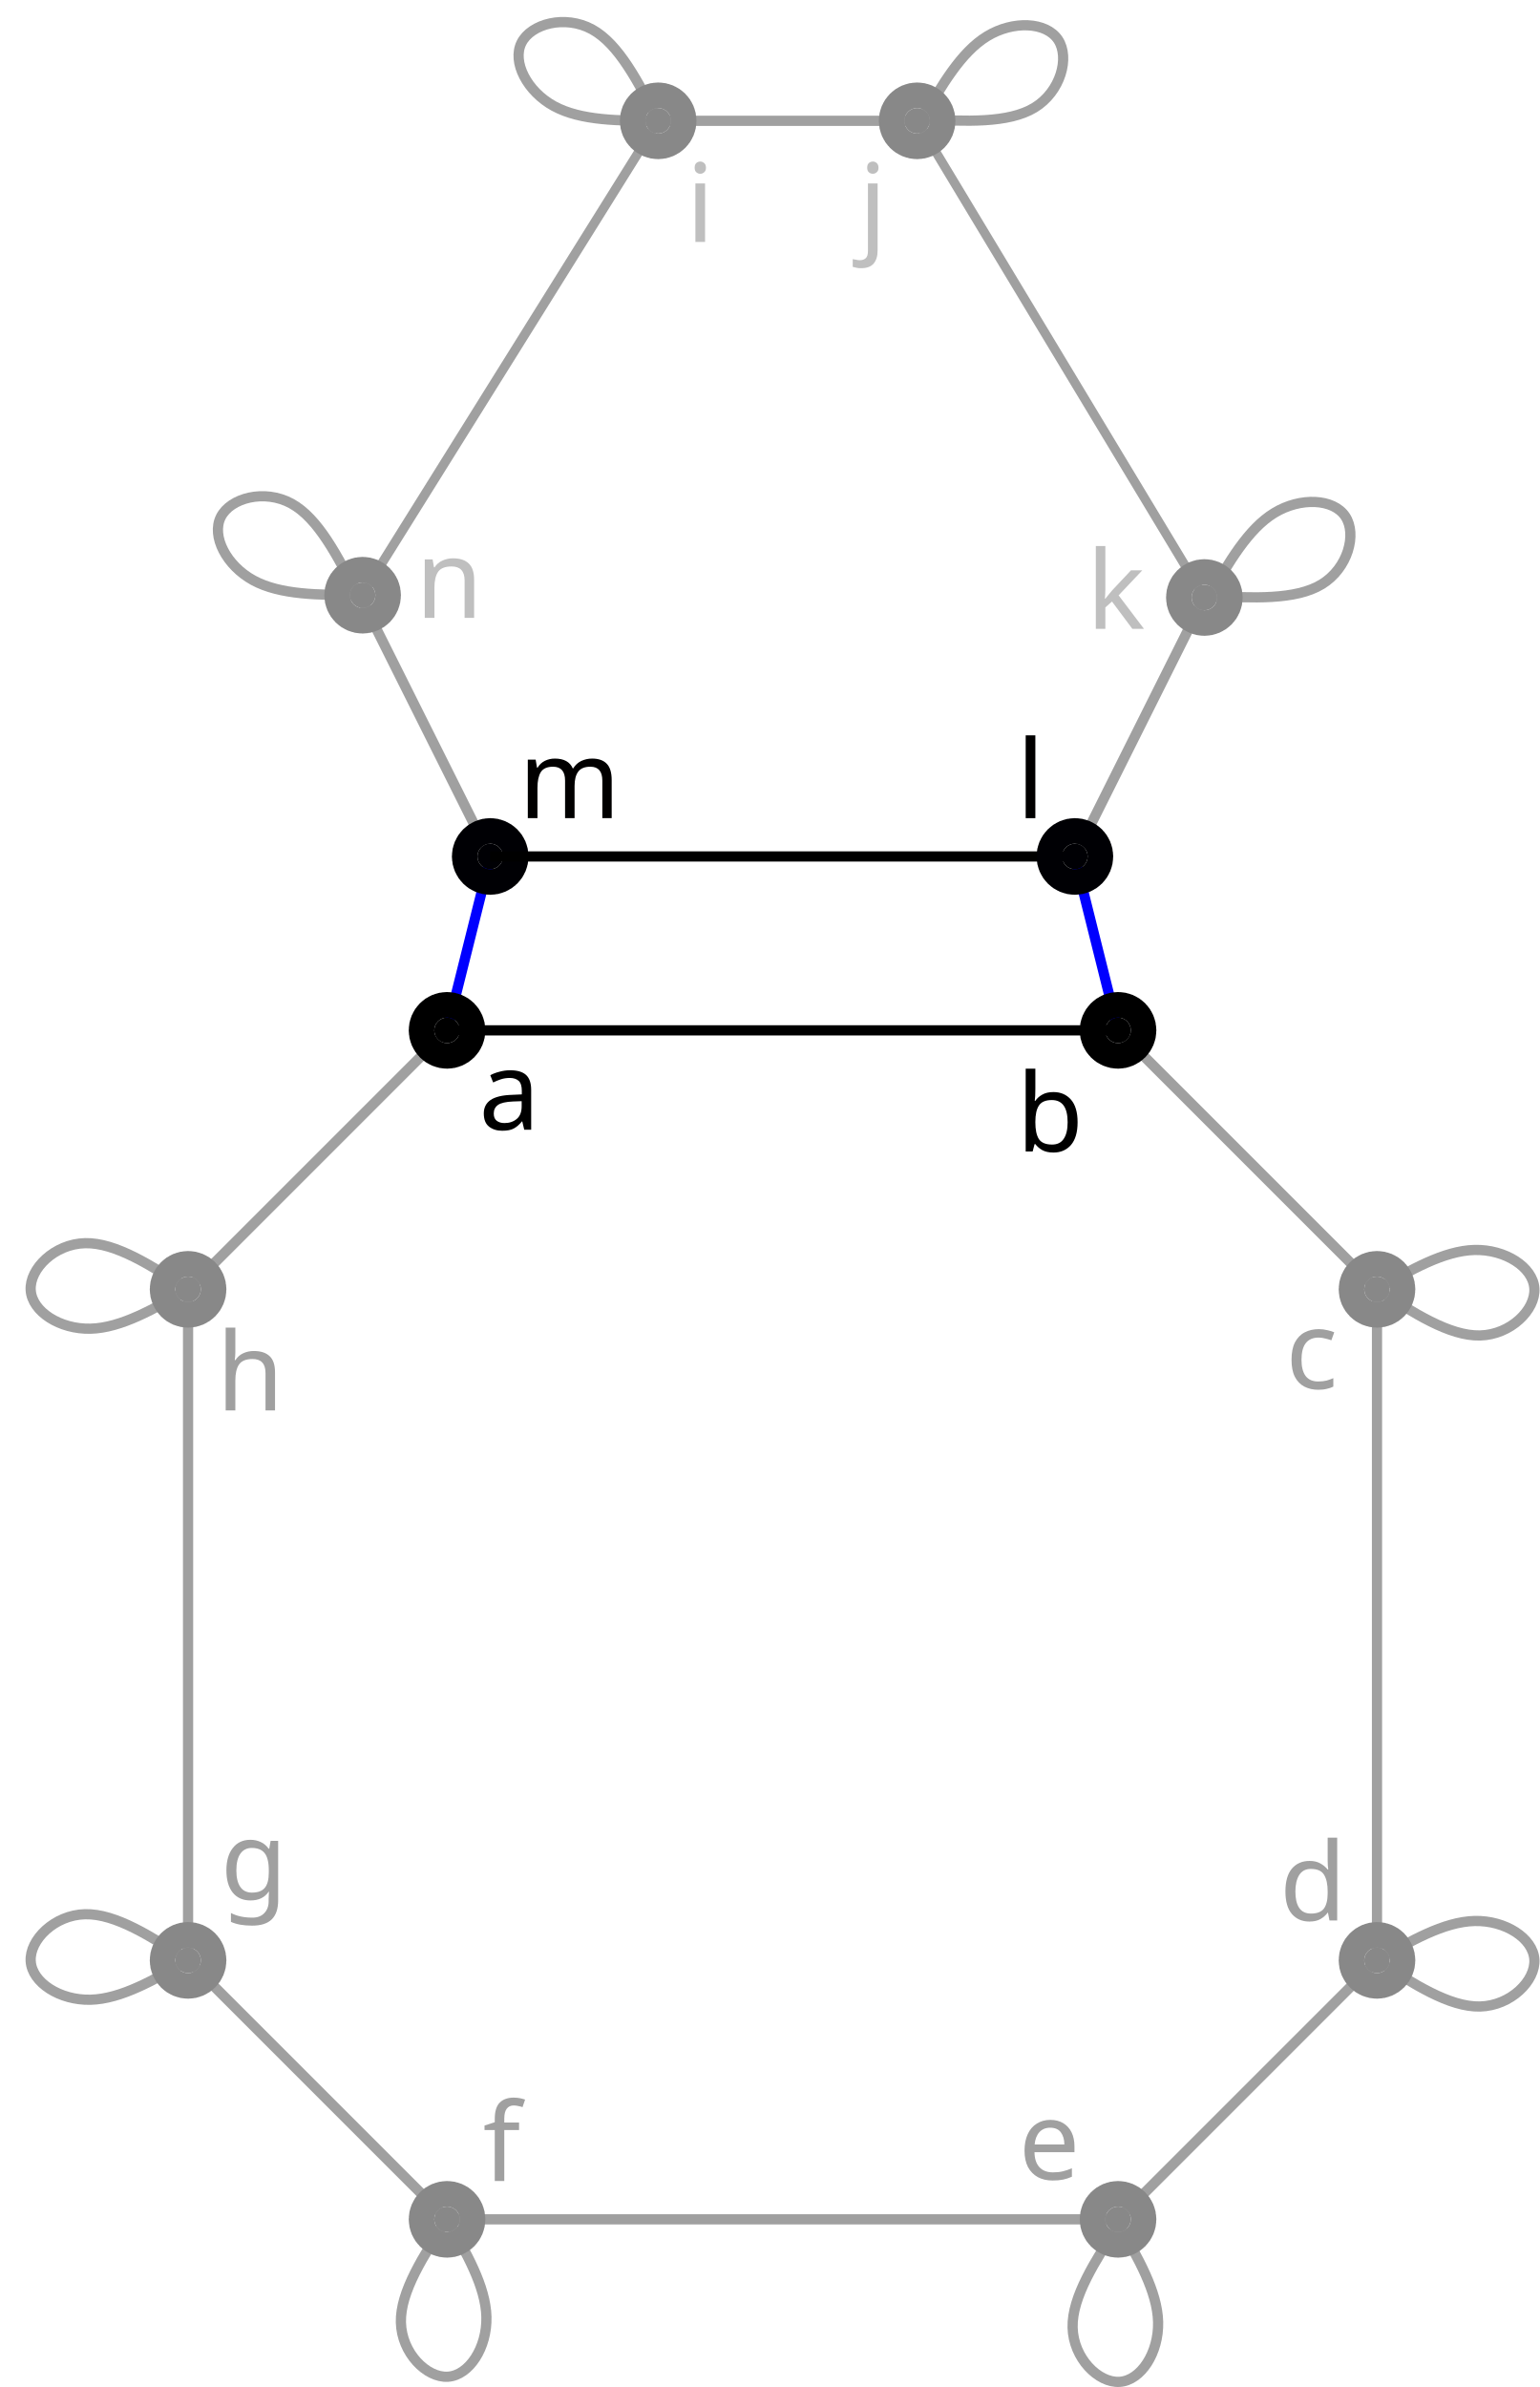
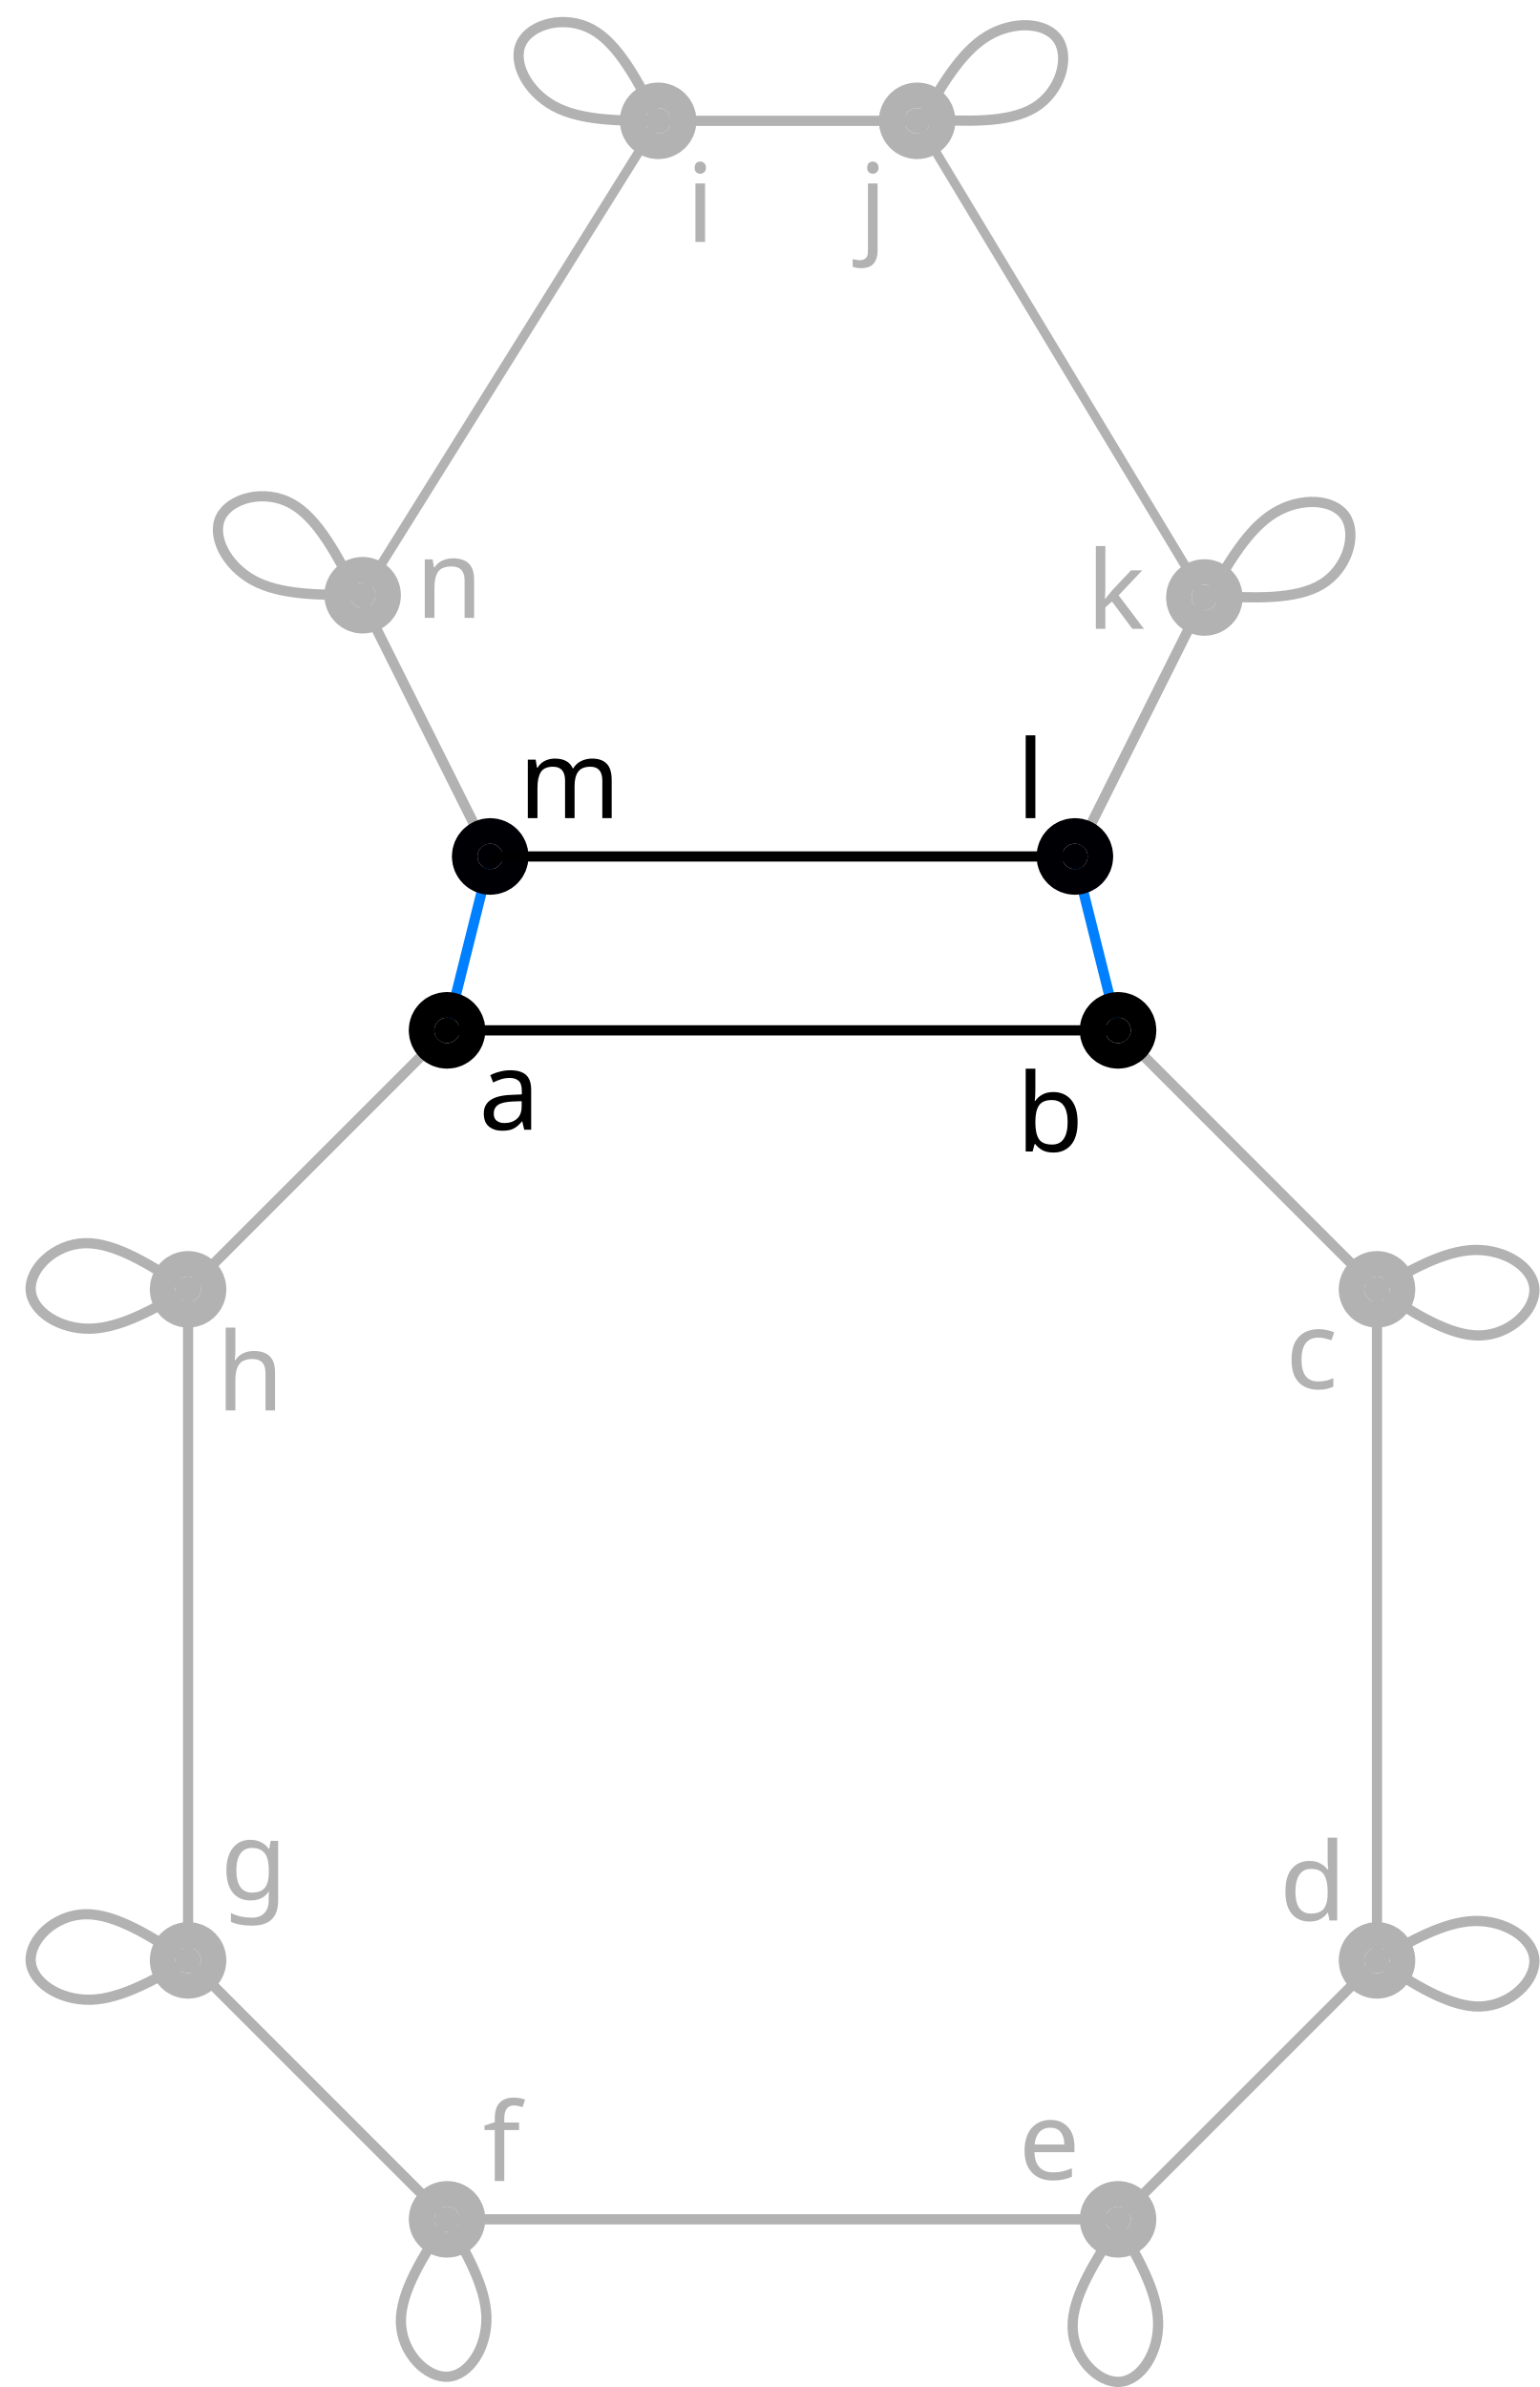
<svg xmlns="http://www.w3.org/2000/svg" width="159.463mm" height="247.227mm" viewBox="0 0 159.463 247.227" version="1.1" id="svg31496" xml:space="preserve">
  <defs id="defs31493" />
  <g id="layer1" transform="translate(-26.71686,-12.38555)">
    <text xml:space="preserve" style="font-style:normal;font-variant:normal;font-weight:normal;font-stretch:normal;font-size:11.289px;font-family:sans-serif;-inkscape-font-specification:'sans-serif, Normal';font-variant-ligatures:normal;font-variant-caps:normal;font-variant-numeric:normal;font-variant-east-asian:normal;fill:#000000;fill-opacity:1;stroke:none;stroke-width:1.058;stroke-linecap:round;stroke-linejoin:bevel;stroke-dasharray:none;stroke-dashoffset:0;stroke-opacity:1;stop-color:#000000" x="76.311" y="129.393" id="text15666">
      <tspan id="tspan15664" x="76.311" y="129.393" style="stroke-width:1.058">a</tspan>
    </text>
    <text xml:space="preserve" style="font-style:normal;font-variant:normal;font-weight:normal;font-stretch:normal;font-size:11.289px;font-family:sans-serif;-inkscape-font-specification:'sans-serif, Normal';font-variant-ligatures:normal;font-variant-caps:normal;font-variant-numeric:normal;font-variant-east-asian:normal;fill:#000000;fill-opacity:1;stroke:none;stroke-width:1.058;stroke-linecap:round;stroke-linejoin:bevel;stroke-dasharray:none;stroke-dashoffset:0;stroke-opacity:1;stop-color:#000000" x="132.005" y="131.647" id="text15670">
      <tspan id="tspan15668" x="132.005" y="131.647" style="stroke-width:1.058">b</tspan>
    </text>
-     <text xml:space="preserve" style="font-style:normal;font-variant:normal;font-weight:normal;font-stretch:normal;font-size:11.289px;font-family:sans-serif;-inkscape-font-specification:'sans-serif, Normal';font-variant-ligatures:normal;font-variant-caps:normal;font-variant-numeric:normal;font-variant-east-asian:normal;fill:#888888;fill-opacity:0.8;stroke:none;stroke-width:1.058;stroke-linecap:round;stroke-linejoin:bevel;stroke-dasharray:none;stroke-dashoffset:0;stroke-opacity:1;stop-color:#000000" x="159.869" y="156.215" id="text15674">
-       <tspan id="tspan15672" x="159.869" y="156.215" style="stroke-width:1.058;fill:#888888;fill-opacity:0.8">c</tspan>
+     <text xml:space="preserve" style="font-style:normal;font-variant:normal;font-weight:normal;font-stretch:normal;font-size:11.289px;font-family:sans-serif;-inkscape-font-specification:'sans-serif, Normal';font-variant-ligatures:normal;font-variant-caps:normal;font-variant-numeric:normal;font-variant-east-asian:normal;fill:#b2b2b2;fill-opacity:1;stroke:none;stroke-width:1.058;stroke-linecap:round;stroke-linejoin:bevel;stroke-dasharray:none;stroke-dashoffset:0;stroke-opacity:1;stop-color:#000000" x="159.869" y="156.215" id="text15674">
+       <tspan id="tspan15672" x="159.869" y="156.215" style="stroke-width:1.058;fill:#b2b2b2;fill-opacity:1">c</tspan>
    </text>
-     <text xml:space="preserve" style="font-style:normal;font-variant:normal;font-weight:normal;font-stretch:normal;font-size:11.289px;font-family:sans-serif;-inkscape-font-specification:'sans-serif, Normal';font-variant-ligatures:normal;font-variant-caps:normal;font-variant-numeric:normal;font-variant-east-asian:normal;fill:#888888;fill-opacity:0.8;stroke:none;stroke-width:1.058;stroke-linecap:round;stroke-linejoin:bevel;stroke-dasharray:none;stroke-dashoffset:0;stroke-opacity:1;stop-color:#000000" x="159.235" y="211.297" id="text15678">
-       <tspan id="tspan15676" x="159.235" y="211.297" style="stroke-width:1.058;fill:#888888;fill-opacity:0.8">d</tspan>
+     <text xml:space="preserve" style="font-style:normal;font-variant:normal;font-weight:normal;font-stretch:normal;font-size:11.289px;font-family:sans-serif;-inkscape-font-specification:'sans-serif, Normal';font-variant-ligatures:normal;font-variant-caps:normal;font-variant-numeric:normal;font-variant-east-asian:normal;fill:#b2b2b2;fill-opacity:1;stroke:none;stroke-width:1.058;stroke-linecap:round;stroke-linejoin:bevel;stroke-dasharray:none;stroke-dashoffset:0;stroke-opacity:1;stop-color:#000000" x="159.235" y="211.297" id="text15678">
+       <tspan id="tspan15676" x="159.235" y="211.297" style="stroke-width:1.058;fill:#b2b2b2;fill-opacity:1">d</tspan>
    </text>
-     <text xml:space="preserve" style="font-style:normal;font-variant:normal;font-weight:normal;font-stretch:normal;font-size:11.289px;font-family:sans-serif;-inkscape-font-specification:'sans-serif, Normal';font-variant-ligatures:normal;font-variant-caps:normal;font-variant-numeric:normal;font-variant-east-asian:normal;fill:#888888;fill-opacity:0.8;stroke:none;stroke-width:1.058;stroke-linecap:round;stroke-linejoin:bevel;stroke-dasharray:none;stroke-dashoffset:0;stroke-opacity:1;stop-color:#000000" x="132.209" y="238.119" id="text15682">
-       <tspan id="tspan15680" x="132.209" y="238.119" style="stroke-width:1.058;fill:#888888;fill-opacity:0.8">e</tspan>
+     <text xml:space="preserve" style="font-style:normal;font-variant:normal;font-weight:normal;font-stretch:normal;font-size:11.289px;font-family:sans-serif;-inkscape-font-specification:'sans-serif, Normal';font-variant-ligatures:normal;font-variant-caps:normal;font-variant-numeric:normal;font-variant-east-asian:normal;fill:#b2b2b2;fill-opacity:1;stroke:none;stroke-width:1.058;stroke-linecap:round;stroke-linejoin:bevel;stroke-dasharray:none;stroke-dashoffset:0;stroke-opacity:1;stop-color:#000000" x="132.209" y="238.119" id="text15682">
+       <tspan id="tspan15680" x="132.209" y="238.119" style="stroke-width:1.058;fill:#b2b2b2;fill-opacity:1">e</tspan>
    </text>
-     <text xml:space="preserve" style="font-style:normal;font-variant:normal;font-weight:normal;font-stretch:normal;font-size:11.289px;font-family:sans-serif;-inkscape-font-specification:'sans-serif, Normal';font-variant-ligatures:normal;font-variant-caps:normal;font-variant-numeric:normal;font-variant-east-asian:normal;fill:#888888;fill-opacity:0.8;stroke:none;stroke-width:1.058;stroke-linecap:round;stroke-linejoin:bevel;stroke-dasharray:none;stroke-dashoffset:0;stroke-opacity:1;stop-color:#000000" x="76.73" y="238.279" id="text15686">
-       <tspan id="tspan15684" x="76.73" y="238.279" style="stroke-width:1.058;fill:#888888;fill-opacity:0.8">f</tspan>
+     <text xml:space="preserve" style="font-style:normal;font-variant:normal;font-weight:normal;font-stretch:normal;font-size:11.289px;font-family:sans-serif;-inkscape-font-specification:'sans-serif, Normal';font-variant-ligatures:normal;font-variant-caps:normal;font-variant-numeric:normal;font-variant-east-asian:normal;fill:#b2b2b2;fill-opacity:1;stroke:none;stroke-width:1.058;stroke-linecap:round;stroke-linejoin:bevel;stroke-dasharray:none;stroke-dashoffset:0;stroke-opacity:1;stop-color:#000000" x="76.73" y="238.279" id="text15686">
+       <tspan id="tspan15684" x="76.73" y="238.279" style="stroke-width:1.058;fill:#b2b2b2;fill-opacity:1">f</tspan>
    </text>
-     <text xml:space="preserve" style="font-style:normal;font-variant:normal;font-weight:normal;font-stretch:normal;font-size:11.289px;font-family:sans-serif;-inkscape-font-specification:'sans-serif, Normal';font-variant-ligatures:normal;font-variant-caps:normal;font-variant-numeric:normal;font-variant-east-asian:normal;fill:#888888;fill-opacity:0.8;stroke:none;stroke-width:1.058;stroke-linecap:round;stroke-linejoin:bevel;stroke-dasharray:none;stroke-dashoffset:0;stroke-opacity:1;stop-color:#000000" x="49.544" y="209.108" id="text15690">
-       <tspan id="tspan15688" x="49.544" y="209.108" style="stroke-width:1.058;fill:#888888;fill-opacity:0.8">g</tspan>
+     <text xml:space="preserve" style="font-style:normal;font-variant:normal;font-weight:normal;font-stretch:normal;font-size:11.289px;font-family:sans-serif;-inkscape-font-specification:'sans-serif, Normal';font-variant-ligatures:normal;font-variant-caps:normal;font-variant-numeric:normal;font-variant-east-asian:normal;fill:#b2b2b2;fill-opacity:1;stroke:none;stroke-width:1.058;stroke-linecap:round;stroke-linejoin:bevel;stroke-dasharray:none;stroke-dashoffset:0;stroke-opacity:1;stop-color:#000000" x="49.544" y="209.108" id="text15690">
+       <tspan id="tspan15688" x="49.544" y="209.108" style="stroke-width:1.058;fill:#b2b2b2;fill-opacity:1">g</tspan>
    </text>
-     <text xml:space="preserve" style="font-style:normal;font-variant:normal;font-weight:normal;font-stretch:normal;font-size:11.289px;font-family:sans-serif;-inkscape-font-specification:'sans-serif, Normal';font-variant-ligatures:normal;font-variant-caps:normal;font-variant-numeric:normal;font-variant-east-asian:normal;fill:#888888;fill-opacity:0.8;stroke:none;stroke-width:1.058;stroke-linecap:round;stroke-linejoin:bevel;stroke-dasharray:none;stroke-dashoffset:0;stroke-opacity:1;stop-color:#000000" x="49.142" y="158.469" id="text15694">
-       <tspan id="tspan15692" x="49.142" y="158.469" style="stroke-width:1.058;fill:#888888;fill-opacity:0.8">h</tspan>
+     <text xml:space="preserve" style="font-style:normal;font-variant:normal;font-weight:normal;font-stretch:normal;font-size:11.289px;font-family:sans-serif;-inkscape-font-specification:'sans-serif, Normal';font-variant-ligatures:normal;font-variant-caps:normal;font-variant-numeric:normal;font-variant-east-asian:normal;fill:#b2b2b2;fill-opacity:1;stroke:none;stroke-width:1.058;stroke-linecap:round;stroke-linejoin:bevel;stroke-dasharray:none;stroke-dashoffset:0;stroke-opacity:1;stop-color:#000000" x="49.142" y="158.469" id="text15694">
+       <tspan id="tspan15692" x="49.142" y="158.469" style="stroke-width:1.058;fill:#b2b2b2;fill-opacity:1">h</tspan>
    </text>
-     <text xml:space="preserve" style="font-style:normal;font-variant:normal;font-weight:normal;font-stretch:normal;font-size:11.289px;font-family:sans-serif;-inkscape-font-specification:'sans-serif, Normal';font-variant-ligatures:normal;font-variant-caps:normal;font-variant-numeric:normal;font-variant-east-asian:normal;fill:#888888;fill-opacity:0.533;stroke:none;stroke-width:1.058;stroke-linecap:round;stroke-linejoin:bevel;stroke-dasharray:none;stroke-dashoffset:0;stroke-opacity:0.533;stop-color:#000000" x="97.794" y="37.445" id="text15698">
-       <tspan id="tspan15696" x="97.794" y="37.445" style="stroke-width:1.058">i</tspan>
+     <text xml:space="preserve" style="font-style:normal;font-variant:normal;font-weight:normal;font-stretch:normal;font-size:11.289px;font-family:sans-serif;-inkscape-font-specification:'sans-serif, Normal';font-variant-ligatures:normal;font-variant-caps:normal;font-variant-numeric:normal;font-variant-east-asian:normal;fill:#b2b2b2;fill-opacity:1;stroke:none;stroke-width:1.058;stroke-linecap:round;stroke-linejoin:bevel;stroke-dasharray:none;stroke-dashoffset:0;stroke-opacity:0.533;stop-color:#000000" x="97.794" y="37.445" id="text15698">
+       <tspan id="tspan15696" x="97.794" y="37.445" style="stroke-width:1.058;fill:#b2b2b2;fill-opacity:1">i</tspan>
    </text>
-     <text xml:space="preserve" style="font-style:normal;font-variant:normal;font-weight:normal;font-stretch:normal;font-size:11.289px;font-family:sans-serif;-inkscape-font-specification:'sans-serif, Normal';font-variant-ligatures:normal;font-variant-caps:normal;font-variant-numeric:normal;font-variant-east-asian:normal;fill:#888888;fill-opacity:0.533;stroke:none;stroke-width:1.058;stroke-linecap:round;stroke-linejoin:bevel;stroke-dasharray:none;stroke-dashoffset:0;stroke-opacity:0.533;stop-color:#000000" x="115.665" y="37.445" id="text15702">
-       <tspan id="tspan15700" x="115.665" y="37.445" style="stroke-width:1.058">j</tspan>
+     <text xml:space="preserve" style="font-style:normal;font-variant:normal;font-weight:normal;font-stretch:normal;font-size:11.289px;font-family:sans-serif;-inkscape-font-specification:'sans-serif, Normal';font-variant-ligatures:normal;font-variant-caps:normal;font-variant-numeric:normal;font-variant-east-asian:normal;fill:#b2b2b2;fill-opacity:1;stroke:none;stroke-width:1.058;stroke-linecap:round;stroke-linejoin:bevel;stroke-dasharray:none;stroke-dashoffset:0;stroke-opacity:0.533;stop-color:#000000" x="115.665" y="37.445" id="text15702">
+       <tspan id="tspan15700" x="115.665" y="37.445" style="stroke-width:1.058;fill:#b2b2b2;fill-opacity:1">j</tspan>
    </text>
-     <text xml:space="preserve" style="font-style:normal;font-variant:normal;font-weight:normal;font-stretch:normal;font-size:11.289px;font-family:sans-serif;-inkscape-font-specification:'sans-serif, Normal';font-variant-ligatures:normal;font-variant-caps:normal;font-variant-numeric:normal;font-variant-east-asian:normal;fill:#888888;fill-opacity:0.533;stroke:none;stroke-width:1.058;stroke-linecap:round;stroke-linejoin:bevel;stroke-dasharray:none;stroke-dashoffset:0;stroke-opacity:0.533;stop-color:#000000" x="139.271" y="77.513" id="text15706">
-       <tspan id="tspan15704" x="139.271" y="77.513" style="stroke-width:1.058">k</tspan>
+     <text xml:space="preserve" style="font-style:normal;font-variant:normal;font-weight:normal;font-stretch:normal;font-size:11.289px;font-family:sans-serif;-inkscape-font-specification:'sans-serif, Normal';font-variant-ligatures:normal;font-variant-caps:normal;font-variant-numeric:normal;font-variant-east-asian:normal;fill:#b2b2b2;fill-opacity:1;stroke:none;stroke-width:1.058;stroke-linecap:round;stroke-linejoin:bevel;stroke-dasharray:none;stroke-dashoffset:0;stroke-opacity:0.533;stop-color:#000000" x="139.271" y="77.513" id="text15706">
+       <tspan id="tspan15704" x="139.271" y="77.513" style="stroke-width:1.058;fill:#b2b2b2;fill-opacity:1">k</tspan>
    </text>
    <text xml:space="preserve" style="font-style:normal;font-variant:normal;font-weight:normal;font-stretch:normal;font-size:11.289px;font-family:sans-serif;-inkscape-font-specification:'sans-serif, Normal';font-variant-ligatures:normal;font-variant-caps:normal;font-variant-numeric:normal;font-variant-east-asian:normal;fill:#010000;fill-opacity:1;stroke:none;stroke-width:1.058;stroke-linecap:round;stroke-linejoin:bevel;stroke-dasharray:none;stroke-dashoffset:0;stroke-opacity:0.533;stop-color:#000000" x="132.005" y="97.123" id="text15710">
      <tspan id="tspan15708" x="132.005" y="97.123" style="stroke-width:1.058;fill:#010000;fill-opacity:1">l</tspan>
    </text>
    <text xml:space="preserve" style="font-style:normal;font-variant:normal;font-weight:normal;font-stretch:normal;font-size:11.289px;font-family:sans-serif;-inkscape-font-specification:'sans-serif, Normal';font-variant-ligatures:normal;font-variant-caps:normal;font-variant-numeric:normal;font-variant-east-asian:normal;fill:#010000;fill-opacity:1;stroke:none;stroke-width:1.058;stroke-linecap:round;stroke-linejoin:bevel;stroke-dasharray:none;stroke-dashoffset:0;stroke-opacity:0.533;stop-color:#000000" x="80.434" y="97.123" id="text15714">
      <tspan id="tspan15712" x="80.434" y="97.123" style="stroke-width:1.058;fill:#010000;fill-opacity:1">m</tspan>
    </text>
-     <text xml:space="preserve" style="font-style:normal;font-variant:normal;font-weight:normal;font-stretch:normal;font-size:11.289px;font-family:sans-serif;-inkscape-font-specification:'sans-serif, Normal';font-variant-ligatures:normal;font-variant-caps:normal;font-variant-numeric:normal;font-variant-east-asian:normal;fill:#888888;fill-opacity:0.533;stroke:none;stroke-width:1.058;stroke-linecap:round;stroke-linejoin:bevel;stroke-dasharray:none;stroke-dashoffset:0;stroke-opacity:0.533;stop-color:#000000" x="69.76" y="76.386" id="text15718">
-       <tspan id="tspan15716" x="69.76" y="76.386" style="stroke-width:1.058">n</tspan>
+     <text xml:space="preserve" style="font-style:normal;font-variant:normal;font-weight:normal;font-stretch:normal;font-size:11.289px;font-family:sans-serif;-inkscape-font-specification:'sans-serif, Normal';font-variant-ligatures:normal;font-variant-caps:normal;font-variant-numeric:normal;font-variant-east-asian:normal;fill:#b2b2b2;fill-opacity:1;stroke:none;stroke-width:1.058;stroke-linecap:round;stroke-linejoin:bevel;stroke-dasharray:none;stroke-dashoffset:0;stroke-opacity:0.533;stop-color:#000000" x="69.76" y="76.386" id="text15718">
+       <tspan id="tspan15716" x="69.76" y="76.386" style="stroke-width:1.058;fill:#b2b2b2;fill-opacity:1">n</tspan>
    </text>
-     <line x1="64.056" y1="74.278" x2="94.889" y2="24.899" id="link9_a0_10-7" style="stroke:#888888;stroke-width:0.964px;stroke-opacity:0.8" />
-     <line x1="77.491" y1="101.091" x2="64.08" y2="74.269" id="link8_a1_9-4" stroke="#ff0000" stroke-width="1.058px" style="stroke:#888888;stroke-opacity:0.8" />
-     <path style="fill:none;fill-opacity:1;stroke:#888888;stroke-width:1.058;stroke-linecap:round;stroke-linejoin:bevel;stroke-dasharray:none;stroke-dashoffset:0;stroke-opacity:0.8;stop-color:#000000" d="m 169.344,215.425 c 3.749,2.427 7.499,4.855 10.672,4.779 3.173,-0.076 5.77,-2.657 5.629,-4.871 -0.142,-2.215 -3.022,-4.063 -6.195,-3.986 -3.173,0.077 -6.64,2.078 -10.106,4.079" id="path11686-7-3-2" />
-     <path style="fill:none;fill-opacity:1;stroke:#888888;stroke-width:1.058;stroke-linecap:round;stroke-linejoin:bevel;stroke-dasharray:none;stroke-dashoffset:0;stroke-opacity:0.8;stop-color:#000000" d="m 73.021,242.247 c -2.427,3.749 -4.855,7.499 -4.779,10.672 0.076,3.173 2.657,5.77 4.871,5.629 2.215,-0.142 4.063,-3.022 3.986,-6.195 -0.077,-3.173 -2.078,-6.64 -4.079,-10.106" id="path11686-7-4-9" />
-     <path style="fill:none;fill-opacity:1;stroke:#888888;stroke-width:1.058;stroke-linecap:round;stroke-linejoin:bevel;stroke-dasharray:none;stroke-dashoffset:0;stroke-opacity:0.8;stop-color:#000000" d="m 46.198,145.924 c -3.749,-2.427 -7.499,-4.855 -10.672,-4.779 -3.173,0.076 -5.77,2.657 -5.629,4.871 0.142,2.215 3.022,4.063 6.195,3.986 3.173,-0.077 6.64,-2.078 10.106,-4.079" id="path11686-7-2-3" />
-     <path style="fill:none;fill-opacity:1;stroke:#888888;stroke-width:1.058;stroke-linecap:round;stroke-linejoin:bevel;stroke-dasharray:none;stroke-dashoffset:0;stroke-opacity:0.8;stop-color:#000000" d="m 169.344,145.924 c 3.749,2.427 7.499,4.855 10.672,4.779 3.173,-0.076 5.77,-2.657 5.629,-4.871 -0.142,-2.215 -3.022,-4.063 -6.195,-3.986 -3.173,0.077 -6.64,2.078 -10.106,4.079" id="path11686-7-3-6-1" />
-     <path style="fill:none;fill-opacity:1;stroke:#888888;stroke-width:1.058;stroke-linecap:round;stroke-linejoin:bevel;stroke-dasharray:none;stroke-dashoffset:0;stroke-opacity:0.8;stop-color:#000000" d="m 142.595,242.777 c -2.427,3.749 -4.855,7.499 -4.779,10.672 0.076,3.173 2.657,5.77 4.871,5.629 2.215,-0.142 4.063,-3.022 3.986,-6.195 -0.077,-3.173 -2.078,-6.64 -4.079,-10.106" id="path11686-7-4-7-9" />
-     <path style="fill:none;fill-opacity:1;stroke:#888888;stroke-width:1.058;stroke-linecap:round;stroke-linejoin:bevel;stroke-dasharray:none;stroke-dashoffset:0;stroke-opacity:0.8;stop-color:#000000" d="m 46.198,215.425 c -3.749,-2.427 -7.499,-4.855 -10.672,-4.779 -3.173,0.076 -5.77,2.657 -5.629,4.871 0.142,2.215 3.022,4.063 6.195,3.986 3.173,-0.077 6.64,-2.078 10.106,-4.079" id="path11686-7-2-8-4" />
-     <line x1="46.198" y1="215.425" x2="73.021" y2="242.247" id="link0_a1_1" stroke="#ff0000" stroke-width="1.058px" style="stroke:#888888;stroke-opacity:0.8" />
-     <line x1="46.198" y1="215.425" x2="46.198" y2="215.425" id="link0_a2_0" stroke="#0000ff" stroke-width="1.058px" />
+     <line x1="64.056" y1="74.278" x2="94.889" y2="24.899" id="link9_a0_10-7" style="stroke:#b2b2b2;stroke-width:0.964px;stroke-opacity:1" />
+     <line x1="77.491" y1="101.091" x2="64.08" y2="74.269" id="link8_a1_9-4" stroke="#ff0000" stroke-width="1.058px" style="stroke:#b2b2b2;stroke-opacity:1" />
+     <path style="fill:none;fill-opacity:1;stroke:#b2b2b2;stroke-width:1.058;stroke-linecap:round;stroke-linejoin:bevel;stroke-dasharray:none;stroke-dashoffset:0;stroke-opacity:1;stop-color:#000000" d="m 169.344,215.425 c 3.749,2.427 7.499,4.855 10.672,4.779 3.173,-0.076 5.77,-2.657 5.629,-4.871 -0.142,-2.215 -3.022,-4.063 -6.195,-3.986 -3.173,0.077 -6.64,2.078 -10.106,4.079" id="path11686-7-3-2" />
+     <path style="fill:none;fill-opacity:1;stroke:#b2b2b2;stroke-width:1.058;stroke-linecap:round;stroke-linejoin:bevel;stroke-dasharray:none;stroke-dashoffset:0;stroke-opacity:1;stop-color:#000000" d="m 73.021,242.247 c -2.427,3.749 -4.855,7.499 -4.779,10.672 0.076,3.173 2.657,5.77 4.871,5.629 2.215,-0.142 4.063,-3.022 3.986,-6.195 -0.077,-3.173 -2.078,-6.64 -4.079,-10.106" id="path11686-7-4-9" />
+     <path style="fill:none;fill-opacity:1;stroke:#b2b2b2;stroke-width:1.058;stroke-linecap:round;stroke-linejoin:bevel;stroke-dasharray:none;stroke-dashoffset:0;stroke-opacity:1;stop-color:#000000" d="m 46.198,145.924 c -3.749,-2.427 -7.499,-4.855 -10.672,-4.779 -3.173,0.076 -5.77,2.657 -5.629,4.871 0.142,2.215 3.022,4.063 6.195,3.986 3.173,-0.077 6.64,-2.078 10.106,-4.079" id="path11686-7-2-3" />
+     <path style="fill:none;fill-opacity:1;stroke:#b2b2b2;stroke-width:1.058;stroke-linecap:round;stroke-linejoin:bevel;stroke-dasharray:none;stroke-dashoffset:0;stroke-opacity:1;stop-color:#000000" d="m 169.344,145.924 c 3.749,2.427 7.499,4.855 10.672,4.779 3.173,-0.076 5.77,-2.657 5.629,-4.871 -0.142,-2.215 -3.022,-4.063 -6.195,-3.986 -3.173,0.077 -6.64,2.078 -10.106,4.079" id="path11686-7-3-6-1" />
+     <path style="fill:none;fill-opacity:1;stroke:#b2b2b2;stroke-width:1.058;stroke-linecap:round;stroke-linejoin:bevel;stroke-dasharray:none;stroke-dashoffset:0;stroke-opacity:1;stop-color:#000000" d="m 142.595,242.777 c -2.427,3.749 -4.855,7.499 -4.779,10.672 0.076,3.173 2.657,5.77 4.871,5.629 2.215,-0.142 4.063,-3.022 3.986,-6.195 -0.077,-3.173 -2.078,-6.64 -4.079,-10.106" id="path11686-7-4-7-9" />
+     <path style="fill:none;fill-opacity:1;stroke:#b2b2b2;stroke-width:1.058;stroke-linecap:round;stroke-linejoin:bevel;stroke-dasharray:none;stroke-dashoffset:0;stroke-opacity:1;stop-color:#000000" d="m 46.198,215.425 c -3.749,-2.427 -7.499,-4.855 -10.672,-4.779 -3.173,0.076 -5.77,2.657 -5.629,4.871 0.142,2.215 3.022,4.063 6.195,3.986 3.173,-0.077 6.64,-2.078 10.106,-4.079" id="path11686-7-2-8-4" />
+     <line x1="46.198" y1="215.425" x2="73.021" y2="242.247" id="link0_a1_1" stroke="#ff0000" stroke-width="1.058px" style="stroke:#b2b2b2;stroke-opacity:1" />
+     <line x1="46.198" y1="215.425" x2="46.198" y2="215.425" id="link0_a2_0" stroke="#0000ff" stroke-width="1.058px" style="stroke:#0080ff;stroke-opacity:1" />
    <line x1="46.198" y1="215.425" x2="46.198" y2="215.425" id="link0_a3_0" stroke="#008000" stroke-width="1.058px" />
-     <line x1="46.198" y1="215.425" x2="46.198" y2="145.924" id="link0_a0_7" style="stroke:#888888;stroke-width:1.058px;stroke-opacity:0.8" />
-     <line x1="73.021" y1="242.247" x2="73.021" y2="242.247" id="link1_a2_1" stroke="#0000ff" stroke-width="1.058px" />
+     <line x1="46.198" y1="215.425" x2="46.198" y2="145.924" id="link0_a0_7" style="stroke:#b2b2b2;stroke-width:1.058px;stroke-opacity:1" />
+     <line x1="73.021" y1="242.247" x2="73.021" y2="242.247" id="link1_a2_1" stroke="#0000ff" stroke-width="1.058px" style="stroke:#0080ff;stroke-opacity:1" />
    <line x1="73.021" y1="242.247" x2="73.021" y2="242.247" id="link1_a3_1" stroke="#008000" stroke-width="1.058px" />
-     <line x1="73.021" y1="242.247" x2="142.522" y2="242.247" id="link1_a0_2" style="stroke:#888888;stroke-width:1.058px;stroke-opacity:0.8" />
-     <line x1="142.522" y1="242.247" x2="169.344" y2="215.425" id="link2_a1_3" stroke="#ff0000" stroke-width="1.058px" style="stroke:#888888;stroke-opacity:0.8" />
-     <line x1="142.522" y1="242.247" x2="142.522" y2="242.247" id="link2_a2_2" stroke="#0000ff" stroke-width="1.058px" />
+     <line x1="73.021" y1="242.247" x2="142.522" y2="242.247" id="link1_a0_2" style="stroke:#b2b2b2;stroke-width:1.058px;stroke-opacity:1" />
+     <line x1="142.522" y1="242.247" x2="169.344" y2="215.425" id="link2_a1_3" stroke="#ff0000" stroke-width="1.058px" style="stroke:#b2b2b2;stroke-opacity:1" />
+     <line x1="142.522" y1="242.247" x2="142.522" y2="242.247" id="link2_a2_2" stroke="#0000ff" stroke-width="1.058px" style="stroke:#0080ff;stroke-opacity:1" />
    <line x1="142.522" y1="242.247" x2="142.522" y2="242.247" id="link2_a3_2" stroke="#008000" stroke-width="1.058px" />
-     <line x1="169.344" y1="215.425" x2="169.344" y2="215.425" id="link3_a2_3" stroke="#0000ff" stroke-width="1.058px" />
+     <line x1="169.344" y1="215.425" x2="169.344" y2="215.425" id="link3_a2_3" stroke="#0000ff" stroke-width="1.058px" style="stroke:#0080ff;stroke-opacity:1" />
    <line x1="169.344" y1="215.425" x2="169.344" y2="215.425" id="link3_a3_3" stroke="#008000" stroke-width="1.058px" />
-     <line x1="169.344" y1="215.425" x2="169.344" y2="145.924" id="link3_a0_4" style="stroke:#888888;stroke-width:1.058px;stroke-opacity:0.8" />
-     <line x1="169.344" y1="145.924" x2="142.522" y2="119.101" id="link4_a1_5" stroke="#ff0000" stroke-width="1.058px" style="stroke:#888888;stroke-opacity:0.8" />
-     <line x1="169.344" y1="145.924" x2="169.344" y2="145.924" id="link4_a2_4" stroke="#0000ff" stroke-width="1.058px" />
+     <line x1="169.344" y1="215.425" x2="169.344" y2="145.924" id="link3_a0_4" style="stroke:#b2b2b2;stroke-width:1.058px;stroke-opacity:1" />
+     <line x1="169.344" y1="145.924" x2="142.522" y2="119.101" id="link4_a1_5" stroke="#ff0000" stroke-width="1.058px" style="stroke:#b2b2b2;stroke-opacity:1" />
+     <line x1="169.344" y1="145.924" x2="169.344" y2="145.924" id="link4_a2_4" stroke="#0000ff" stroke-width="1.058px" style="stroke:#0080ff;stroke-opacity:1" />
    <line x1="169.344" y1="145.924" x2="169.344" y2="145.924" id="link4_a3_4" stroke="#008000" stroke-width="1.058px" />
-     <line x1="142.522" y1="119.101" x2="138.052" y2="101.22" id="link5_a2_12" stroke="#0000ff" stroke-width="1.058px" style="stroke:#0000ff;stroke-opacity:1" />
+     <line x1="142.522" y1="119.101" x2="138.052" y2="101.22" id="link5_a2_12" stroke="#0000ff" stroke-width="1.058px" style="stroke:#0080ff;stroke-opacity:1" />
    <line x1="142.522" y1="119.101" x2="142.522" y2="119.101" id="link5_a3_5" stroke="#008000" stroke-width="1.058px" />
    <line x1="142.522" y1="119.101" x2="73.021" y2="119.101" id="link5_a0_6" style="stroke:#000000;stroke-width:1.058px;stroke-opacity:1" />
-     <line x1="73.021" y1="119.101" x2="46.198" y2="145.924" id="link6_a1_7" stroke="#ff0000" stroke-width="1.058px" style="stroke:#888888;stroke-opacity:0.8" />
-     <line x1="73.021" y1="119.101" x2="77.491" y2="101.22" id="link6_a2_8" stroke="#0000ff" stroke-width="1.058px" style="stroke:#0000ff;stroke-opacity:1" />
+     <line x1="73.021" y1="119.101" x2="46.198" y2="145.924" id="link6_a1_7" stroke="#ff0000" stroke-width="1.058px" style="stroke:#b2b2b2;stroke-opacity:1" />
+     <line x1="73.021" y1="119.101" x2="77.491" y2="101.22" id="link6_a2_8" stroke="#0000ff" stroke-width="1.058px" style="stroke:#0080ff;stroke-opacity:1" />
    <line x1="73.021" y1="119.101" x2="73.021" y2="119.101" id="link6_a3_6" stroke="#008000" stroke-width="1.058px" />
-     <line x1="46.198" y1="145.924" x2="46.198" y2="145.924" id="link7_a2_7" stroke="#0000ff" stroke-width="1.058px" />
+     <line x1="46.198" y1="145.924" x2="46.198" y2="145.924" id="link7_a2_7" stroke="#0000ff" stroke-width="1.058px" style="stroke:#0080ff;stroke-opacity:1" />
    <line x1="46.198" y1="145.924" x2="46.198" y2="145.924" id="link7_a3_7" stroke="#008000" stroke-width="1.058px" />
-     <circle cx="46.198" cy="215.425" r="1.323" fill="#000000" stroke="none" id="dart0-3" style="fill:#888888;fill-opacity:1;stroke:#888888;stroke-width:5.292;stroke-dasharray:none;stroke-opacity:1" />
-     <circle cx="73.021" cy="242.247" r="1.323" fill="#000000" stroke="none" id="dart1-9" style="fill:#888888;fill-opacity:1;stroke:#888888;stroke-width:5.292;stroke-dasharray:none;stroke-opacity:1" />
-     <circle cx="142.522" cy="242.247" r="1.323" fill="#000000" stroke="none" id="dart2-0" style="fill:#888888;fill-opacity:1;stroke:#888888;stroke-width:5.292;stroke-dasharray:none;stroke-opacity:1" />
-     <circle cx="169.344" cy="215.425" r="1.323" fill="#000000" stroke="none" id="dart3-0" style="fill:#888888;fill-opacity:1;stroke:#888888;stroke-width:5.292;stroke-dasharray:none;stroke-opacity:1" />
-     <circle cx="169.344" cy="145.924" r="1.323" fill="#000000" stroke="none" id="dart4-1" style="fill:#888888;fill-opacity:1;stroke:#888888;stroke-width:5.292;stroke-dasharray:none;stroke-opacity:1" />
+     <circle cx="46.198" cy="215.425" r="1.323" fill="#000000" stroke="none" id="dart0-3" style="fill:#b2b2b2;fill-opacity:1;stroke:#b2b2b2;stroke-width:5.292;stroke-dasharray:none;stroke-opacity:1" />
+     <circle cx="73.021" cy="242.247" r="1.323" fill="#000000" stroke="none" id="dart1-9" style="fill:#b2b2b2;fill-opacity:1;stroke:#b2b2b2;stroke-width:5.292;stroke-dasharray:none;stroke-opacity:1" />
+     <circle cx="142.522" cy="242.247" r="1.323" fill="#000000" stroke="none" id="dart2-0" style="fill:#b2b2b2;fill-opacity:1;stroke:#b2b2b2;stroke-width:5.292;stroke-dasharray:none;stroke-opacity:1" />
+     <circle cx="169.344" cy="215.425" r="1.323" fill="#000000" stroke="none" id="dart3-0" style="fill:#b2b2b2;fill-opacity:1;stroke:#b2b2b2;stroke-width:5.292;stroke-dasharray:none;stroke-opacity:1" />
+     <circle cx="169.344" cy="145.924" r="1.323" fill="#000000" stroke="none" id="dart4-1" style="fill:#b2b2b2;fill-opacity:1;stroke:#b2b2b2;stroke-width:5.292;stroke-dasharray:none;stroke-opacity:1" />
    <circle cx="142.522" cy="119.101" r="1.323" fill="#000000" stroke="none" id="dart5-2" style="fill:#000000;fill-opacity:1;stroke:#000000;stroke-width:5.292;stroke-dasharray:none;stroke-opacity:1" />
    <circle cx="73.021" cy="119.101" r="1.323" fill="#000000" stroke="none" id="dart6-7" style="fill:#000000;fill-opacity:1;stroke:#000000;stroke-width:5.292;stroke-dasharray:none;stroke-opacity:1" />
-     <circle cx="46.198" cy="145.924" r="1.323" fill="#000000" stroke="none" id="dart7-2" style="fill:#888888;fill-opacity:1;stroke:#888888;stroke-width:5.292;stroke-dasharray:none;stroke-opacity:1" />
+     <circle cx="46.198" cy="145.924" r="1.323" fill="#000000" stroke="none" id="dart7-2" style="fill:#b2b2b2;fill-opacity:1;stroke:#b2b2b2;stroke-width:5.292;stroke-dasharray:none;stroke-opacity:1" />
    <circle cx="77.491" cy="101.091" r="1.323" fill="rgb(0,0,0)" stroke="none" id="dart8-7" style="fill:#000004;fill-opacity:1;stroke:#000004;stroke-width:5.292;stroke-dasharray:none;stroke-opacity:1" />
-     <line x1="94.889" y1="24.899" x2="121.712" y2="24.899" id="link10_a1_14-4" stroke="#ff0000" stroke-width="1.058px" style="stroke:#888888;stroke-opacity:0.8" />
+     <line x1="94.889" y1="24.899" x2="121.712" y2="24.899" id="link10_a1_14-4" stroke="#ff0000" stroke-width="1.058px" style="stroke:#b2b2b2;stroke-opacity:1" />
    <line x1="77.491" y1="101.091" x2="77.491" y2="101.091" id="link8_a3_8-7" stroke="#008000" stroke-width="1.058px" />
    <line x1="77.491" y1="101.091" x2="138.052" y2="101.091" id="link8_a0_12-6" style="stroke:#000000;stroke-width:1.058px;stroke-opacity:1" />
-     <line x1="64.08" y1="74.269" x2="64.08" y2="74.269" id="link9_a2_9-3" stroke="#0000ff" stroke-width="1.058px" />
+     <line x1="64.08" y1="74.269" x2="64.08" y2="74.269" id="link9_a2_9-3" stroke="#0000ff" stroke-width="1.058px" style="stroke:#0080ff;stroke-opacity:1" />
    <line x1="64.08" y1="74.269" x2="64.08" y2="74.269" id="link9_a3_9-1" stroke="#008000" stroke-width="1.058px" />
-     <line x1="94.36" y1="13.708" x2="94.36" y2="13.708" id="link10_a2_10-5" stroke="#0000ff" stroke-width="1.058px" />
+     <line x1="94.36" y1="13.708" x2="94.36" y2="13.708" id="link10_a2_10-5" stroke="#0000ff" stroke-width="1.058px" style="stroke:#0080ff;stroke-opacity:1" />
    <line x1="94.36" y1="13.708" x2="94.36" y2="13.708" id="link10_a3_10-9" stroke="#008000" stroke-width="1.058px" />
-     <line x1="138.052" y1="101.091" x2="151.463" y2="74.269" id="link12_a1_13-6" stroke="#ff0000" stroke-width="1.058px" style="stroke:#888888;stroke-opacity:0.8" />
+     <line x1="138.052" y1="101.091" x2="151.463" y2="74.269" id="link12_a1_13-6" stroke="#ff0000" stroke-width="1.058px" style="stroke:#b2b2b2;stroke-opacity:1" />
    <line x1="138.052" y1="101.091" x2="138.052" y2="101.091" id="link12_a3_12-2" stroke="#008000" stroke-width="1.058px" />
-     <line x1="151.463" y1="74.269" x2="151.463" y2="74.269" id="link13_a2_13-1" stroke="#0000ff" stroke-width="1.058px" />
+     <line x1="151.463" y1="74.269" x2="151.463" y2="74.269" id="link13_a2_13-1" stroke="#0000ff" stroke-width="1.058px" style="stroke:#0080ff;stroke-opacity:1" />
    <line x1="151.463" y1="74.269" x2="151.463" y2="74.269" id="link13_a3_13-7" stroke="#008000" stroke-width="1.058px" />
-     <line x1="121.182" y1="13.708" x2="121.182" y2="13.708" id="link14_a2_14-5" stroke="#0000ff" stroke-width="1.058px" />
+     <line x1="121.182" y1="13.708" x2="121.182" y2="13.708" id="link14_a2_14-5" stroke="#0000ff" stroke-width="1.058px" style="stroke:#0080ff;stroke-opacity:1" />
    <line x1="121.182" y1="13.708" x2="121.182" y2="13.708" id="link14_a3_14-7" stroke="#008000" stroke-width="1.058px" />
-     <line x1="151.463" y1="74.269" x2="121.712" y2="24.899" id="link13_a0_14-8" style="stroke:#888888;stroke-width:0.947px;stroke-opacity:0.8" />
+     <line x1="151.463" y1="74.269" x2="121.712" y2="24.899" id="link13_a0_14-8" style="stroke:#b2b2b2;stroke-width:0.947px;stroke-opacity:1" />
    <circle cx="138.052" cy="101.091" r="1.323" fill="rgb(0,0,0)" stroke="none" id="dart12-8" style="fill:#000004;fill-opacity:1;stroke:#000004;stroke-width:5.292;stroke-dasharray:none;stroke-opacity:1" />
-     <path style="fill:none;fill-opacity:1;stroke:#888888;stroke-width:1.058;stroke-linecap:round;stroke-linejoin:bevel;stroke-dasharray:none;stroke-dashoffset:0;stroke-opacity:0.8;stop-color:#000000" d="m 63.747,74.011 c -2.033,-3.977 -4.066,-7.954 -6.853,-9.474 -2.786,-1.521 -6.326,-0.584 -7.31,1.404 -0.985,1.989 0.585,5.029 3.372,6.55 2.786,1.52 6.789,1.52 10.791,1.52" id="path11686-7-8-6-8-6" />
-     <circle cx="64.276" cy="74.033" r="1.323" fill="rgb(0,0,0)" stroke="none" id="dart9-2-9" style="fill:#888888;fill-opacity:1;stroke:#888888;stroke-width:5.292;stroke-dasharray:none;stroke-opacity:1" />
-     <path style="fill:none;fill-opacity:1;stroke:#888888;stroke-width:1.058;stroke-linecap:round;stroke-linejoin:bevel;stroke-dasharray:none;stroke-dashoffset:0;stroke-opacity:0.8;stop-color:#000000" d="m 151.992,74.098 c 4.461,0.228 8.921,0.455 11.631,-1.198 2.71,-1.653 3.669,-5.186 2.439,-7.033 -1.23,-1.847 -4.648,-2.008 -7.358,-0.355 -2.71,1.653 -4.711,5.119 -6.712,8.585" id="path11686-7-5-5-4-2" />
-     <path style="fill:none;fill-opacity:1;stroke:#888888;stroke-width:1.058;stroke-linecap:round;stroke-linejoin:bevel;stroke-dasharray:none;stroke-dashoffset:0;stroke-opacity:0.8;stop-color:#000000" d="m 122.241,24.728 c 4.461,0.228 8.921,0.455 11.631,-1.198 2.71,-1.653 3.669,-5.186 2.439,-7.033 -1.23,-1.847 -4.648,-2.008 -7.358,-0.355 -2.71,1.653 -4.711,5.119 -6.712,8.585" id="path11686-7-35-1-2" />
-     <path style="fill:none;fill-opacity:1;stroke:#888888;stroke-width:1.058;stroke-linecap:round;stroke-linejoin:bevel;stroke-dasharray:none;stroke-dashoffset:0;stroke-opacity:0.8;stop-color:#000000" d="m 94.889,24.899 c -2.033,-3.977 -4.067,-7.954 -6.853,-9.474 -2.786,-1.521 -6.326,-0.584 -7.31,1.404 -0.985,1.989 0.585,5.029 3.372,6.55 2.786,1.52 6.789,1.52 10.791,1.52" id="path11686-7-8-3-4" />
-     <circle cx="151.463" cy="74.269" r="1.323" fill="rgb(0,0,0)" stroke="none" id="dart13-3-7" style="fill:#888888;fill-opacity:1;stroke:#888888;stroke-width:5.292;stroke-dasharray:none;stroke-opacity:1" />
-     <circle cx="121.712" cy="24.899" r="1.323" fill="rgb(0,0,0)" stroke="none" id="dart14-0-7" style="fill:#888888;fill-opacity:1;stroke:#888888;stroke-width:5.292;stroke-dasharray:none;stroke-opacity:1" />
-     <circle cx="94.889" cy="24.899" r="1.323" fill="rgb(0,0,0)" stroke="none" id="dart10-9-5" style="fill:#888888;fill-opacity:1;stroke:#888888;stroke-width:5.292;stroke-dasharray:none;stroke-opacity:1" />
+     <path style="fill:none;fill-opacity:1;stroke:#b2b2b2;stroke-width:1.058;stroke-linecap:round;stroke-linejoin:bevel;stroke-dasharray:none;stroke-dashoffset:0;stroke-opacity:1;stop-color:#000000" d="m 63.747,74.011 c -2.033,-3.977 -4.066,-7.954 -6.853,-9.474 -2.786,-1.521 -6.326,-0.584 -7.31,1.404 -0.985,1.989 0.585,5.029 3.372,6.55 2.786,1.52 6.789,1.52 10.791,1.52" id="path11686-7-8-6-8-6" />
+     <circle cx="64.276" cy="74.033" r="1.323" fill="rgb(0,0,0)" stroke="none" id="dart9-2-9" style="fill:#b2b2b2;fill-opacity:1;stroke:#b2b2b2;stroke-width:5.292;stroke-dasharray:none;stroke-opacity:1" />
+     <path style="fill:none;fill-opacity:1;stroke:#b2b2b2;stroke-width:1.058;stroke-linecap:round;stroke-linejoin:bevel;stroke-dasharray:none;stroke-dashoffset:0;stroke-opacity:1;stop-color:#000000" d="m 151.992,74.098 c 4.461,0.228 8.921,0.455 11.631,-1.198 2.71,-1.653 3.669,-5.186 2.439,-7.033 -1.23,-1.847 -4.648,-2.008 -7.358,-0.355 -2.71,1.653 -4.711,5.119 -6.712,8.585" id="path11686-7-5-5-4-2" />
+     <path style="fill:none;fill-opacity:1;stroke:#b2b2b2;stroke-width:1.058;stroke-linecap:round;stroke-linejoin:bevel;stroke-dasharray:none;stroke-dashoffset:0;stroke-opacity:1;stop-color:#000000" d="m 122.241,24.728 c 4.461,0.228 8.921,0.455 11.631,-1.198 2.71,-1.653 3.669,-5.186 2.439,-7.033 -1.23,-1.847 -4.648,-2.008 -7.358,-0.355 -2.71,1.653 -4.711,5.119 -6.712,8.585" id="path11686-7-35-1-2" />
+     <path style="fill:none;fill-opacity:1;stroke:#b2b2b2;stroke-width:1.058;stroke-linecap:round;stroke-linejoin:bevel;stroke-dasharray:none;stroke-dashoffset:0;stroke-opacity:1;stop-color:#000000" d="m 94.889,24.899 c -2.033,-3.977 -4.067,-7.954 -6.853,-9.474 -2.786,-1.521 -6.326,-0.584 -7.31,1.404 -0.985,1.989 0.585,5.029 3.372,6.55 2.786,1.52 6.789,1.52 10.791,1.52" id="path11686-7-8-3-4" />
+     <circle cx="151.463" cy="74.269" r="1.323" fill="rgb(0,0,0)" stroke="none" id="dart13-3-7" style="fill:#b2b2b2;fill-opacity:1;stroke:#b2b2b2;stroke-width:5.292;stroke-dasharray:none;stroke-opacity:1" />
+     <circle cx="121.712" cy="24.899" r="1.323" fill="rgb(0,0,0)" stroke="none" id="dart14-0-7" style="fill:#b2b2b2;fill-opacity:1;stroke:#b2b2b2;stroke-width:5.292;stroke-dasharray:none;stroke-opacity:1" />
+     <circle cx="94.889" cy="24.899" r="1.323" fill="rgb(0,0,0)" stroke="none" id="dart10-9-5" style="fill:#b2b2b2;fill-opacity:1;stroke:#b2b2b2;stroke-width:5.292;stroke-dasharray:none;stroke-opacity:1" />
  </g>
</svg>
